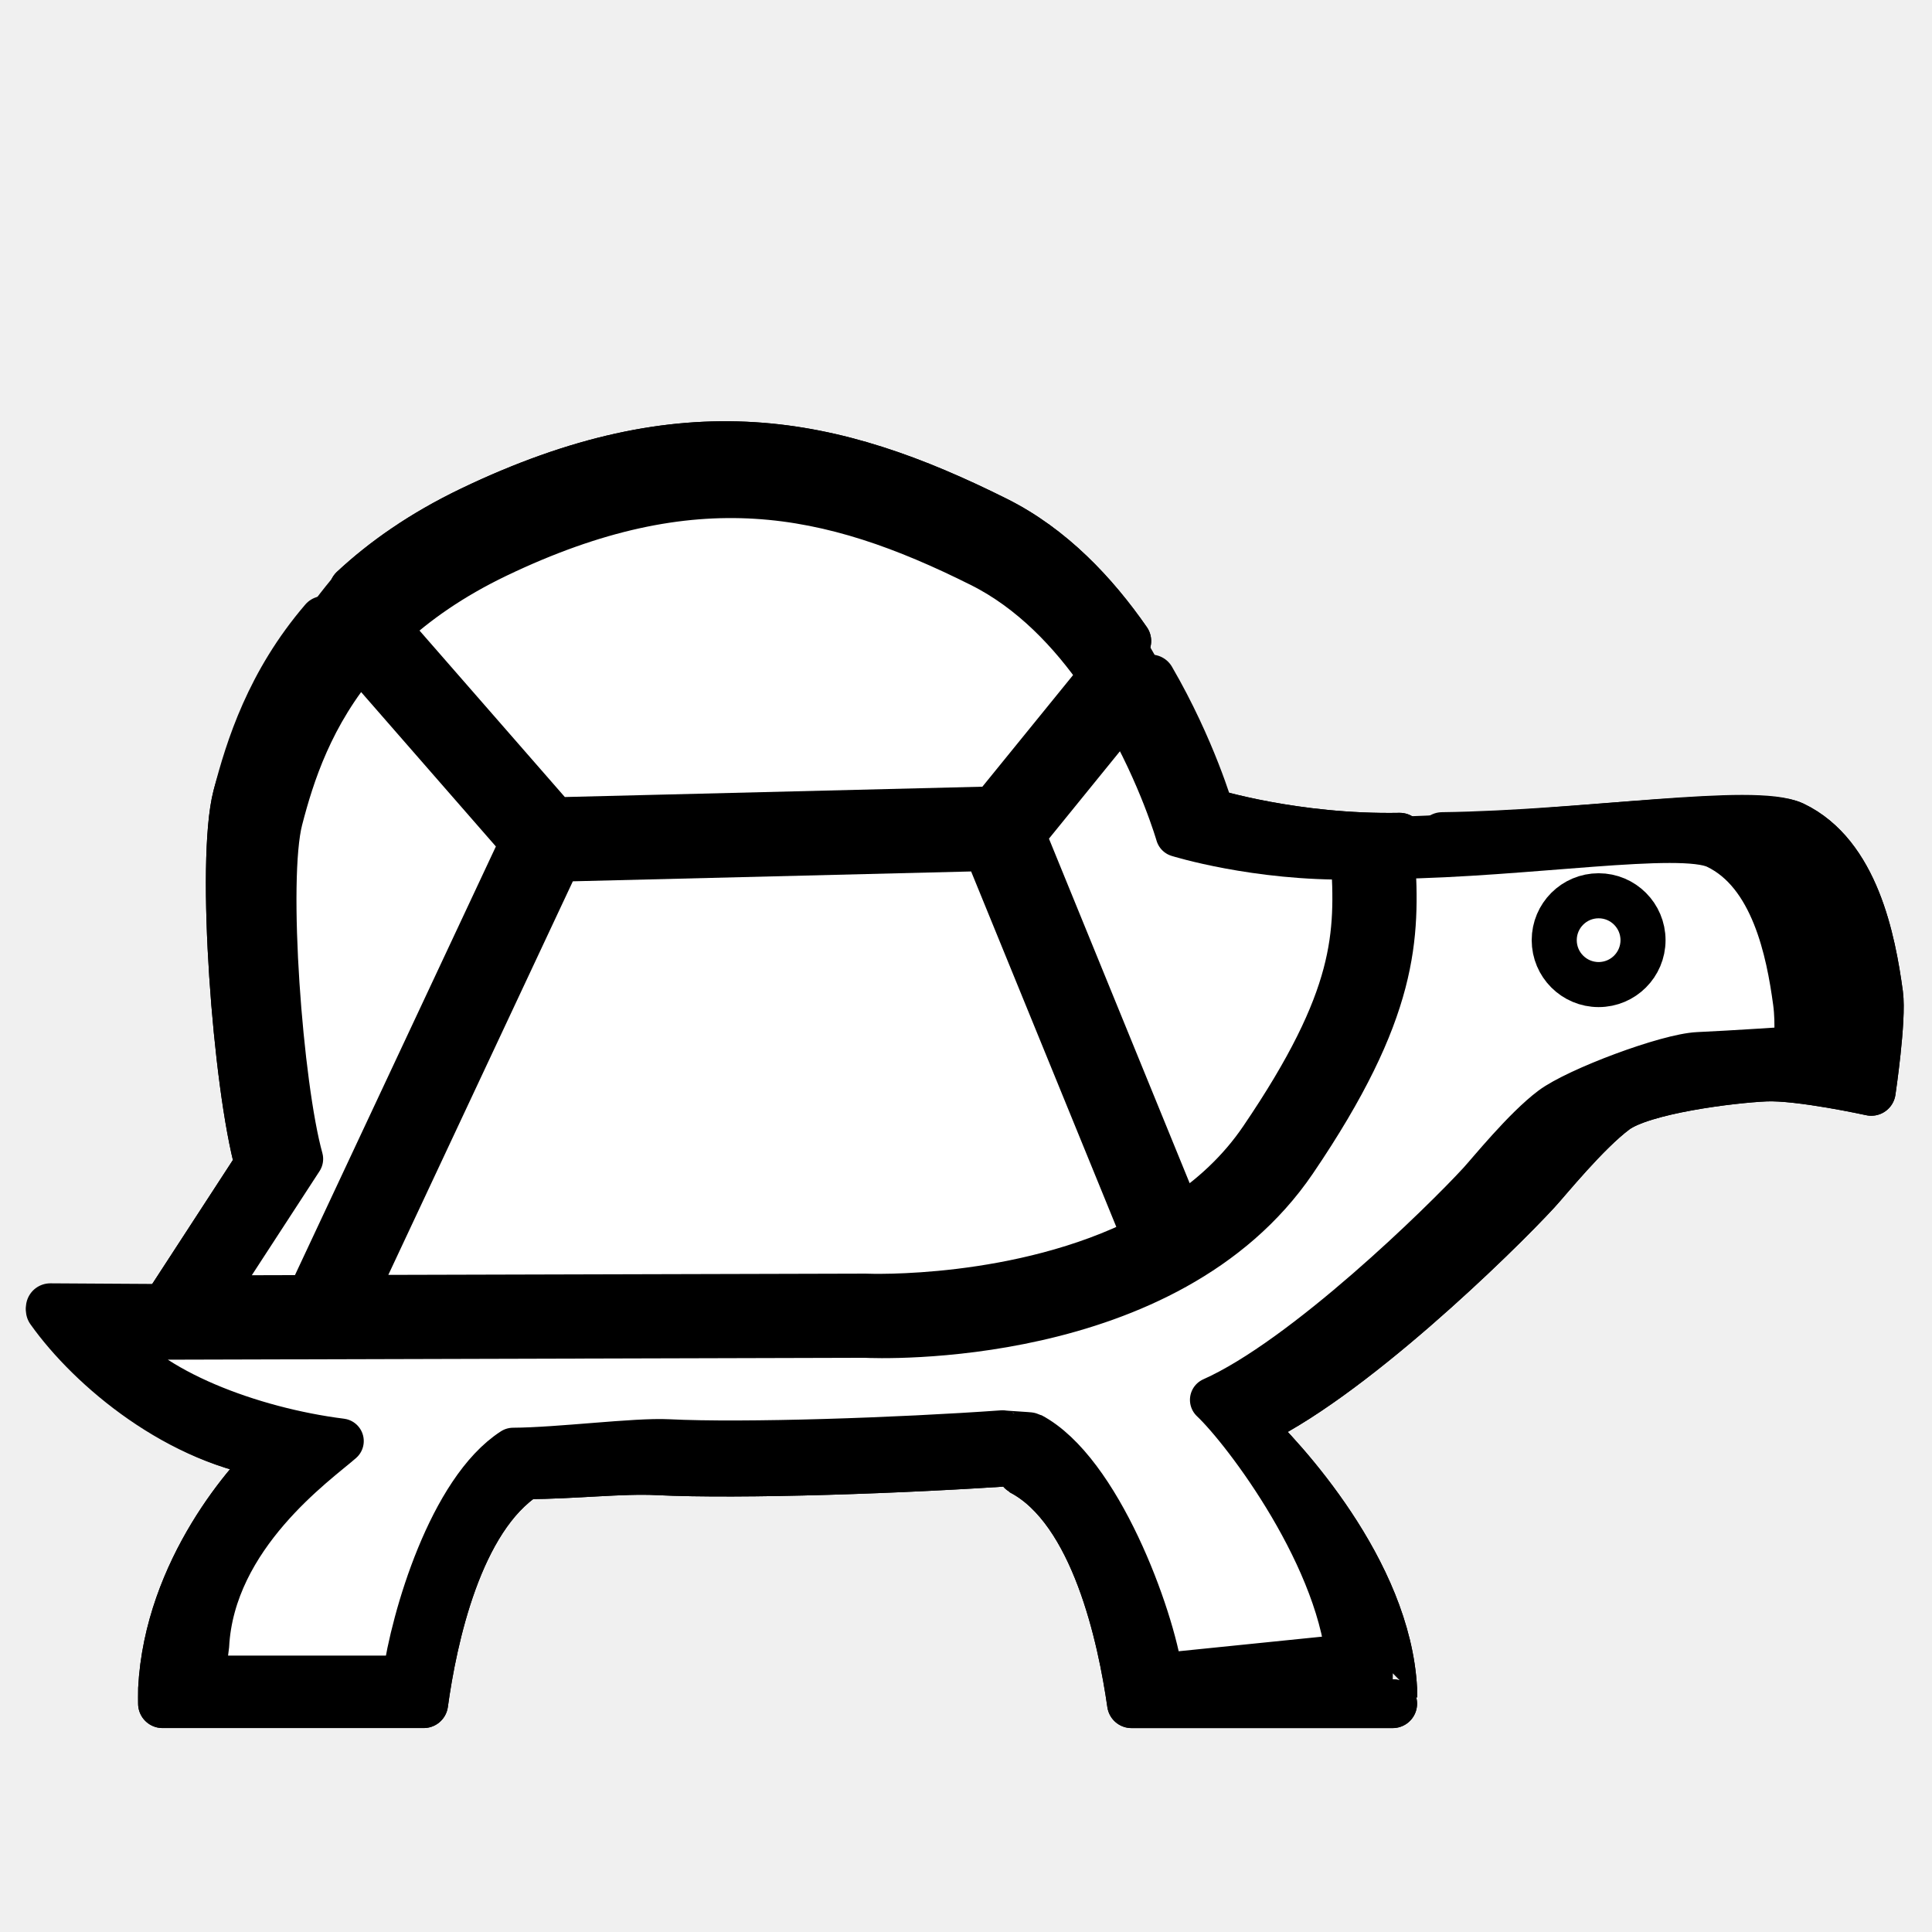
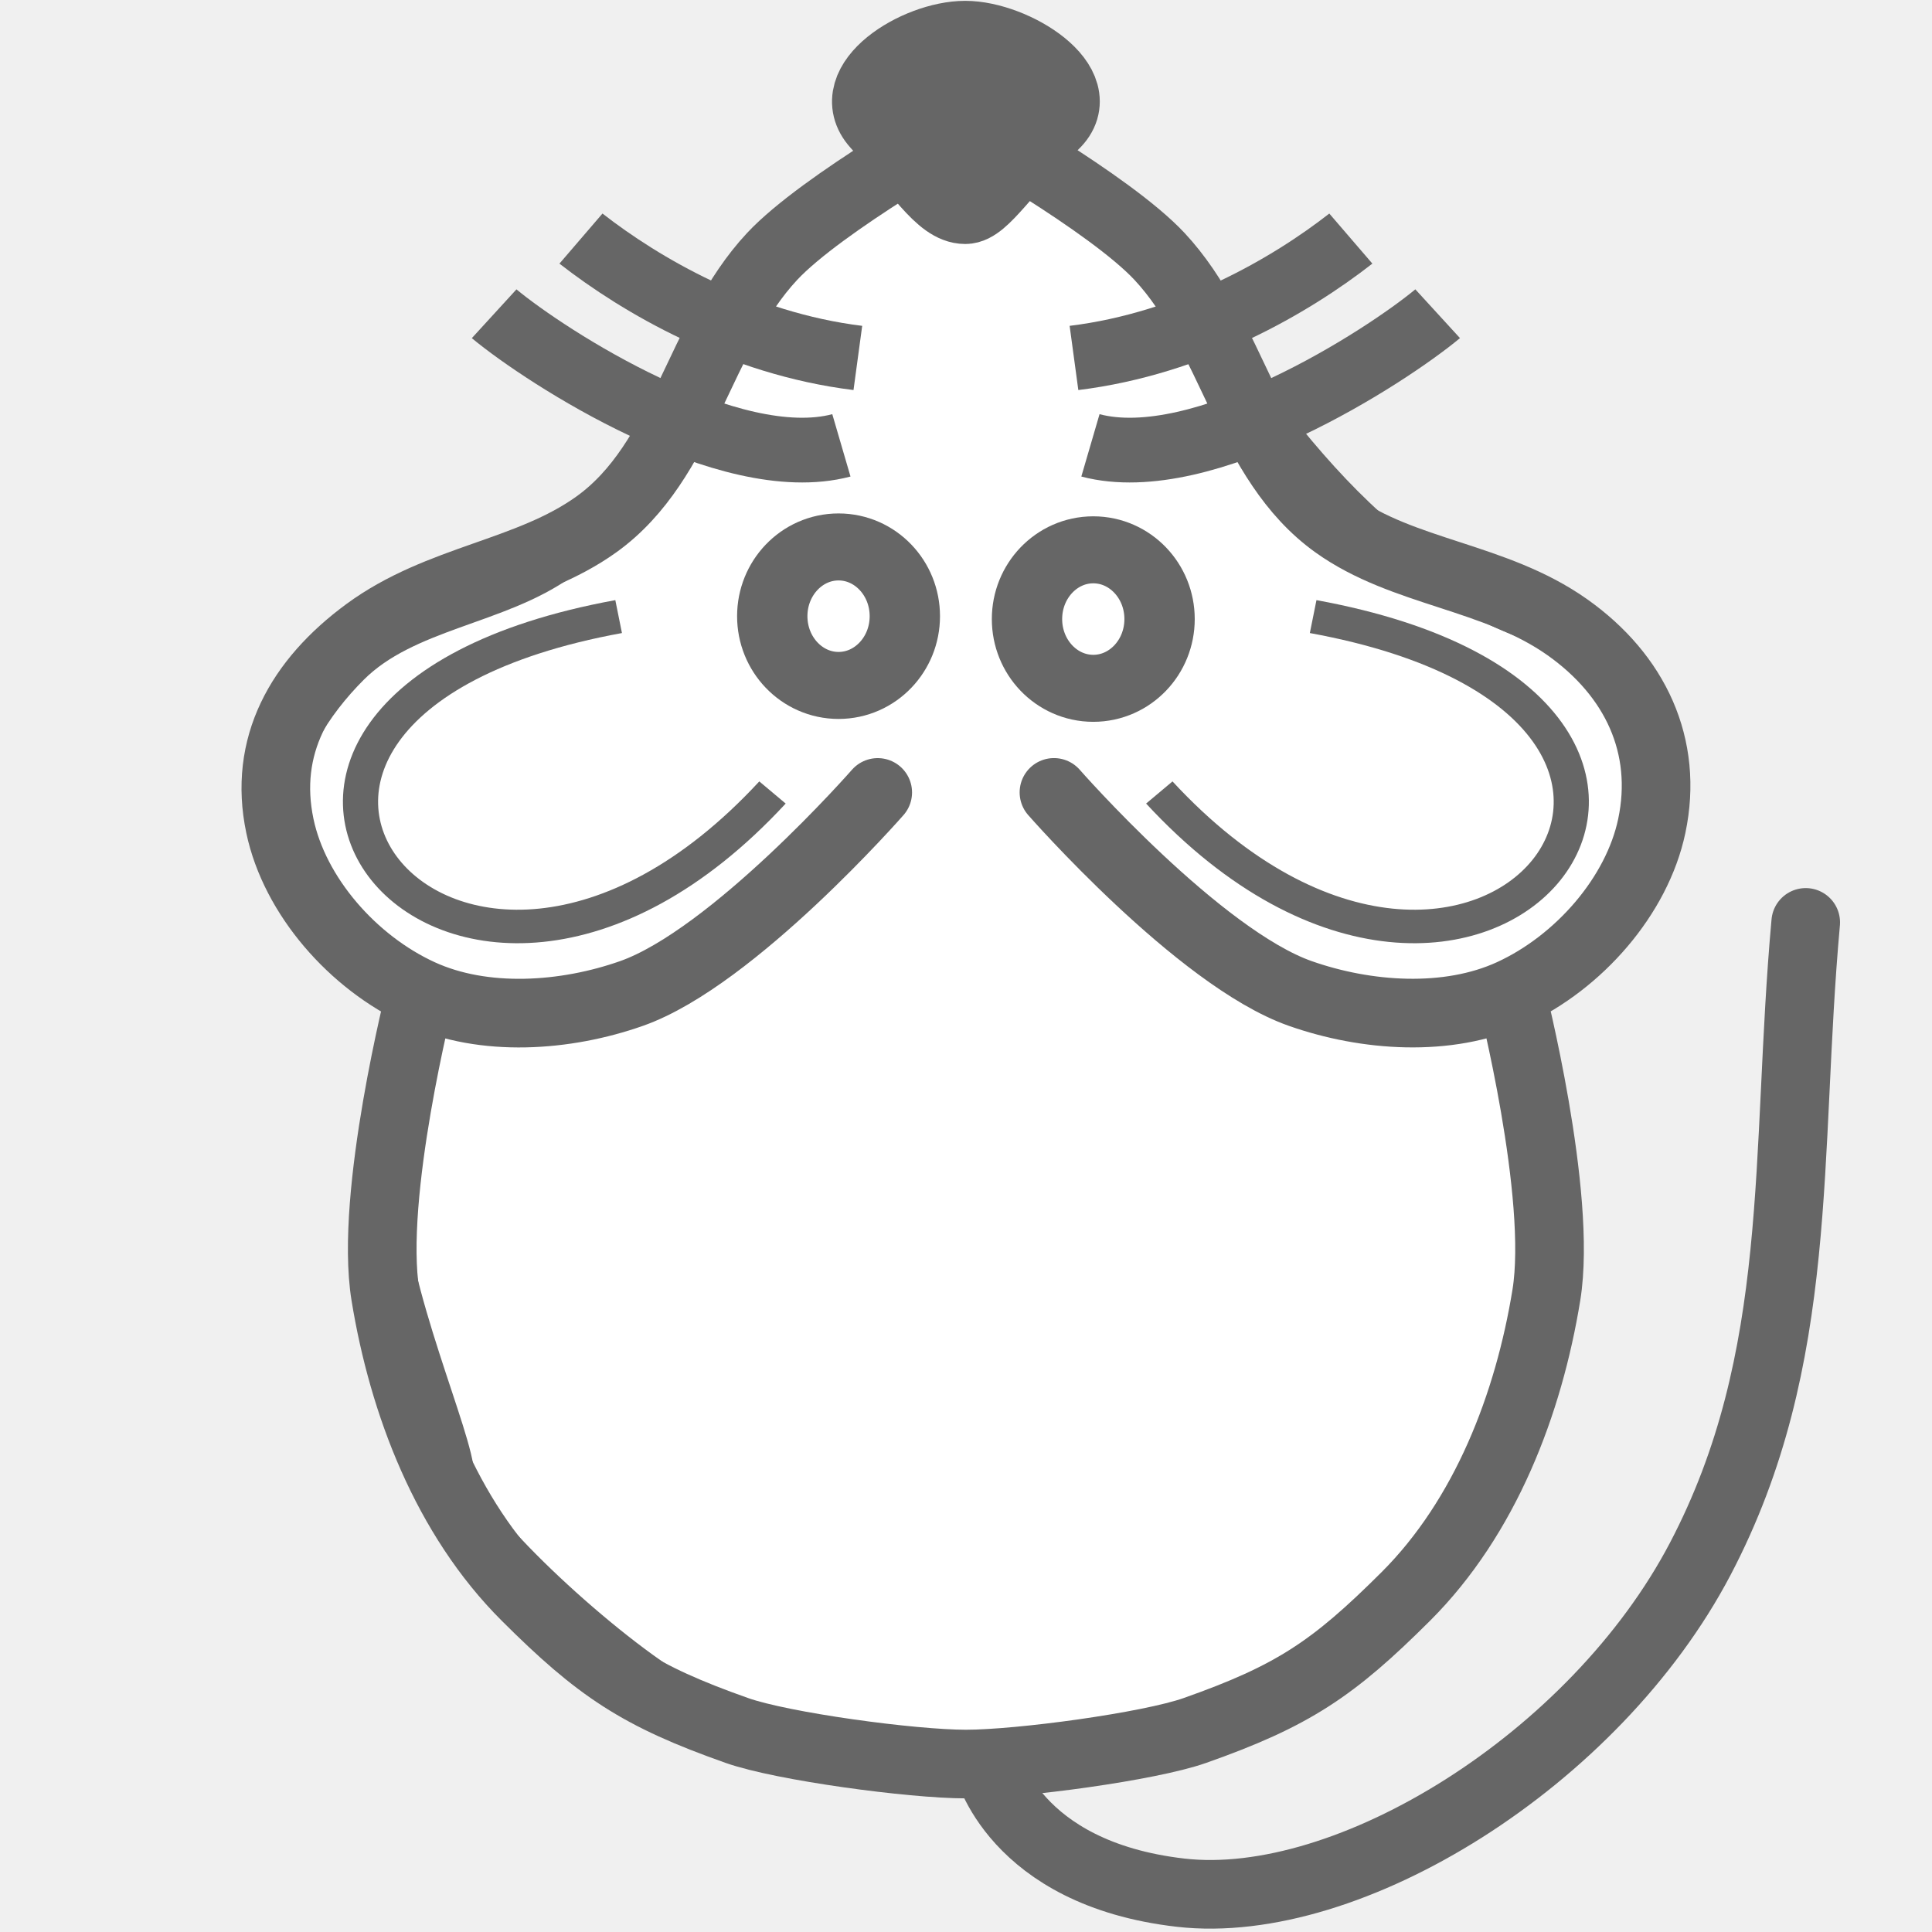
- <svg xmlns="http://www.w3.org/2000/svg" height="100px" viewBox="0 0 55 55" width="100px" stroke-linecap="round" stroke-linejoin="round" stroke-width="1.5" stroke="#000" fill="#fff">
-   <g transform="matrix(0.9264007,0,0,0.9264007,-6.845017,-8.93684)" id="g5" style="fill:#000">
-     <g id="g7" style="fill:#000">
-       <path d="m 65.119,40.201 c -0.226,-1.667 -0.738,-4.278 -2.628,-5.18 -1.198,-0.571 -6.32,0.277 -10.784,0.334 0.156,2.686 0.139,5.113 -3.274,10.137 -4.22,6.21 -13.874,5.828 -14.294,5.805 L 8.935,49.906 C 10.197,51.685 12.914,53.967 15.916,54.345 c -0.805,0.71 -3.344,3.537 -3.533,7.212 -0.005,0.082 0.002,0.442 0,0.442 l 8.025,0 c 0.275,-2 1.053,-5.692 3.126,-7.032 1.546,-0.009 2.956,-0.18 4.056,-0.125 2.539,0.126 7.678,-0.051 11.134,-0.298 0.026,0.014 0.042,0.295 0.069,0.311 C 41.052,56.05 41.873,60 42.16,62 l 8.025,0 c -0.001,0 0.006,-0.36 10e-4,-0.442 -0.187,-3.629 -3.394,-7.091 -4.476,-8.11 3.062,-1.361 7.689,-5.893 8.898,-7.209 0.318,-0.344 1.502,-1.812 2.403,-2.486 0.845,-0.631 3.603,-0.965 4.638,-1.01 1.037,-0.045 3.243,0.44 3.243,0.44 0,0 0.331,-2.224 0.227,-2.982 z" id="path9" style="fill:#000" />
-       <circle cx="59.484" cy="37.224" r="1.109" id="circle11" style="fill:#000" />
-       <g id="g13" style="fill:#000">
-         <path d="M 15.643,50.043 22.741,34.9 17.34,28.712 c -1.643,1.915 -2.276,3.921 -2.662,5.409 -0.521,2.004 0,8.875 0.676,11.305 l -3.01,4.626 3.299,-0.009 z" id="path15" style="fill:#000" />
-         <path d="m 23.816,34.137 14.598,-0.361 3.6,-4.431 C 41.01,27.897 39.69,26.494 38.002,25.65 32.974,23.135 28.457,22.184 21.881,25.337 c -1.514,0.727 -2.689,1.558 -3.626,2.43 l 5.561,6.37 z" id="path17" style="fill:#000" />
-         <path d="m 38.174,35.094 -14.24,0.352 -6.842,14.594 17.076,-0.045 c 0.095,0.006 5.133,0.199 9.303,-1.933 L 38.174,35.094 z" id="path19" style="fill:#000" />
-         <path d="m 44.568,34.621 c 0,0 -0.56,-1.951 -1.814,-4.109 l -3.35,4.125 5.212,12.762 c 1.048,-0.686 1.997,-1.548 2.738,-2.64 3.197,-4.704 3.2,-6.784 3.048,-9.384 -3.233,0.059 -5.834,-0.754 -5.834,-0.754 z" id="path21" style="fill:#000" />
+ <svg xmlns="http://www.w3.org/2000/svg" height="55" id="svg40" version="1.1" viewBox="0 0 55 55" width="55">
+   <defs id="defs23" />
+   <g id="g4536">
+     <path d="m 28,6 c 0,0 -1.255,-1 -2,-1 -1.491,0 -2.946,0.946 -4,2 -1.581,1.581 -1.693,4.186 -3,6 -0.827,1.147 -1.853,2.173 -3,3 -1.814,1.307 -4.419,1.419 -6,3 -1.054,1.054 -2,2.509 -2,4 0,1.491 1.177,3.54 2,4 2.595,1.45 0.837,0.649 2,2 0,0 -1.04,3.301 -1,5 C 11.065,36.748 13,41 13,42 c 0,1 3.622,4.469 6,6 2.395,1.542 5.324,2.059 8.165,2.258 3.066,0.215 5.976,-0.356 8.67,-1.835 C 37.488,47.516 38.855,46.499 40,45 c 1.631,-2.136 3.31,-4.403 4,-7 0.428,-1.611 0.204,-3.346 0,-5 -0.168,-1.364 -1.272,-2.653 -1,-4 0.33,-1.634 2.32,-2.478 3,-4 0.694,-1.552 1.688,-3.446 1,-5 -0.786,-1.777 -3.358,-1.961 -5,-3 -1.016,-0.643 -2.106,-1.197 -3,-2 -1.936,-1.74 -3.442,-3.914 -5,-6 -0.719,-0.963 -1.045,-2.27 -2,-3 -0.838,-0.64 -1.974,-1.242 -3,-1 -0.459,0.108 -1,1 -1,1" id="path4725" style="stroke:#666666;stroke-width:1px;stroke-linecap:butt;stroke-linejoin:miter;stroke-miterlimit:4;stroke-dasharray:none;stroke-opacity:1;fill:#ffffff;fill-opacity:1" />
+     <path d="m 43.021,28.282 c 0,0 1.464,5.739 1.001,8.584 -0.503,3.094 -1.734,6.32 -4.004,8.584 -2.062,2.056 -3.207,2.828 -6.007,3.815 -1.29,0.455 -4.974,0.954 -6.514,0.954 -1.541,0 -5.224,-0.499 -6.514,-0.954 -2.799,-0.987 -3.945,-1.759 -6.007,-3.815 -2.271,-2.264 -3.501,-5.49 -4.004,-8.584 -0.463,-2.845 1.001,-8.584 1.001,-8.584 m 13.014,-5.723 c 0,0 -4.122,4.706 -7.008,5.723 -1.878,0.662 -4.202,0.826 -6.007,0 -1.926,-0.882 -3.584,-2.773 -4.004,-4.769 -0.478,-2.269 0.559,-4.124 2.47,-5.529 2.067,-1.52 4.598,-1.663 6.539,-3.055 2.515,-1.804 2.912,-5.39 5.005,-7.63 1.421,-1.521 5.513,-3.815 5.513,-3.815 0,0 4.092,2.294 5.513,3.815 2.093,2.24 2.49,5.826 5.005,7.63 1.941,1.392 4.539,1.466 6.606,2.927 1.937,1.37 2.882,3.387 2.404,5.656 -0.421,1.996 -2.079,3.887 -4.004,4.769 -1.805,0.826 -4.129,0.662 -6.007,0 -2.885,-1.017 -7.008,-5.723 -7.008,-5.723" id="path4505-6" style="fill:none;stroke:#666666;stroke-width:1.954;stroke-linecap:round;stroke-linejoin:miter;stroke-miterlimit:4;stroke-dasharray:none;stroke-opacity:1;fill-opacity:1" />
+     <g id="g4565" style="fill:none;stroke:#666666;stroke-width:2;stroke-miterlimit:4;stroke-dasharray:none;stroke-opacity:1;fill-opacity:1" transform="matrix(1.001084,0,0,0.9537592,54.21347,5.511847)">
+       <g id="g4553" style="fill:none;stroke:#666666;stroke-opacity:1;fill-opacity:1" transform="translate(0,-1)">
+         <path d="M -30.228,8.514 C -33.423,9.403 -38.624,5.875 -40.103,4.586" id="path3411-7" style="fill:none;fill-rule:evenodd;stroke:#666666;stroke-width:1.932;stroke-linecap:butt;stroke-linejoin:miter;stroke-miterlimit:4;stroke-dasharray:none;stroke-opacity:1;fill-opacity:1" />
+         <path d="M -29.76,5.905 C -33.101,5.474 -35.931,3.736 -37.634,2.342" id="path3413-5" style="fill:none;fill-rule:evenodd;stroke:#666666;stroke-width:1.932;stroke-linecap:butt;stroke-linejoin:miter;stroke-miterlimit:4;stroke-dasharray:none;stroke-opacity:1;fill-opacity:1" />
+       </g>
+       <g id="g4557" style="fill:none;stroke:#666666;stroke-opacity:1;fill-opacity:1">
+         <path d="m -23.146,7.514 c 3.195,0.889 8.396,-2.64 9.874,-3.929" id="path3411-3" style="fill:none;fill-rule:evenodd;stroke:#666666;stroke-width:1.932;stroke-linecap:butt;stroke-linejoin:miter;stroke-miterlimit:4;stroke-dasharray:none;stroke-opacity:1;fill-opacity:1" />
+         <path d="m -23.614,4.905 c 3.341,-0.431 6.171,-2.168 7.873,-3.563" id="path3413-56" style="fill:none;fill-rule:evenodd;stroke:#666666;stroke-width:1.932;stroke-linecap:butt;stroke-linejoin:miter;stroke-miterlimit:4;stroke-dasharray:none;stroke-opacity:1;fill-opacity:1" />
      </g>
    </g>
-     <g id="g23" style="fill:#000">
-       <path d="m 65.119,40.201 c -0.226,-1.667 -0.738,-4.278 -2.628,-5.18 -1.198,-0.571 -8.143,0.423 -12.607,0.48 0.156,2.686 -0.299,4.457 -3.712,9.481 -7.429,5.116 -11.394,5.026 -11.814,5.003 L 8.935,49.833 C 10.197,51.612 12.914,53.967 15.916,54.345 c -0.805,0.71 -3.344,3.537 -3.533,7.212 -0.005,0.082 0.002,0.442 0,0.442 l 8.025,0 c 0.275,-2 1.053,-5.692 3.126,-7.032 1.546,-0.009 2.956,-0.18 4.056,-0.125 2.539,0.126 7.678,-0.051 11.134,-0.298 0.026,0.014 0.042,0.295 0.069,0.311 C 41.052,56.05 41.873,60 42.16,62 l 8.025,0 c -0.001,0 0.006,-0.36 10e-4,-0.442 -0.187,-3.629 -3.394,-7.091 -4.476,-8.11 3.062,-1.361 7.689,-5.893 8.898,-7.209 0.318,-0.344 1.502,-1.812 2.403,-2.486 0.845,-0.631 3.603,-0.965 4.638,-1.01 1.037,-0.045 3.243,0.44 3.243,0.44 0,0 0.331,-2.224 0.227,-2.982 z" id="path25" style="fill:#000" />
+     <g id="g4636" style="fill:none;fill-opacity:1;stroke:#666666;stroke-width:2;stroke-miterlimit:4;stroke-dasharray:none;stroke-opacity:1" transform="matrix(1.001084,0,0,0.9537592,54.74211,3.604329)">
+       <ellipse cx="-30.837" cy="14.613" id="circle3409-2" rx="1.885" ry="2.067" style="fill:none;fill-opacity:1;fill-rule:evenodd;stroke:#666666;stroke-width:2;stroke-linecap:butt;stroke-linejoin:miter;stroke-miterlimit:4;stroke-dasharray:none;stroke-opacity:1" />
+       <ellipse cx="-23.593" cy="14.699" id="ellipse4229-9" rx="1.885" ry="2.067" style="fill:none;fill-opacity:1;fill-rule:evenodd;stroke:#666666;stroke-width:2;stroke-linecap:butt;stroke-linejoin:miter;stroke-miterlimit:4;stroke-dasharray:none;stroke-opacity:1" />
    </g>
-     <circle cx="58.565" cy="38.144" r="1.478" id="circle27" style="fill:#000" />
-   </g>
-   <g transform="matrix(0.9264007,0,0,0.9264007,-6.845017,-8.93684)" id="g29" style="fill:#000">
-     <path d="M 17.539,50.043 25.075,34.098 18.288,27.764 C 16.645,29.679 15.064,32.633 14.678,34.121 c -0.521,2.004 0,8.875 0.676,11.305 l -3.01,4.626 z" id="path31" style="fill:#000" />
-     <path d="m 23.816,34.137 14.598,-0.361 3.6,-4.431 C 41.01,27.897 39.69,26.494 38.002,25.65 32.974,23.135 28.457,22.184 21.881,25.337 c -1.514,0.727 -2.689,1.558 -3.626,2.43 l 5.561,6.37 z" id="path33" style="fill:#000" />
-     <path d="M 38.32,33.562 24.809,33.987 17.092,50.04 34.168,49.995 c 0.095,0.006 5.133,0.199 9.303,-1.933 z" id="path35" style="fill:#000" />
-     <path d="m 44.568,34.621 c 0,0 -1.727,-3.483 -2.689,-5.057 l -4.298,4.49 5.723,14.002 C 44.351,47.369 46.613,45.851 47.354,44.759 c 3.197,-4.704 3.2,-6.784 3.048,-9.384 -3.233,0.059 -5.834,-0.754 -5.834,-0.754 z" id="path37" style="fill:#000" />
-   </g>
-   <g transform="matrix(0.8551391,0,0,0.8551391,-4.571738,-5.853747)" id="g5-3" style="fill:#fff">
-     <g id="g7-4" style="fill:#fff">
-       <path d="m 65.119,40.201 c -0.226,-1.667 -0.738,-4.278 -2.628,-5.18 -1.198,-0.571 -6.32,0.277 -10.784,0.334 0.156,2.686 0.139,5.113 -3.274,10.137 -4.22,6.21 -13.874,5.828 -14.294,5.805 L 9.008,51.365 c 1.262,1.779 4.459,3.076 7.461,3.454 -0.805,0.71 -3.897,3.063 -4.086,6.738 -0.005,0.082 0.002,0.442 0,0.442 l 6.524,-0.395 c 0.275,-2 1.053,-5.06 3.126,-6.4 C 23.579,55.195 26.49,54.787 27.59,54.842 c 2.539,0.126 8.547,-0.13 12.003,-0.377 1.053,-0.065 1.148,0.058 0.306,0.39 2.259,1.195 4.897,5.066 5.184,7.066 L 50.185,62 c -0.001,0 0.006,-0.36 10e-4,-0.442 -0.187,-3.629 -3.947,-6.538 -5.029,-7.557 3.062,-1.361 8.242,-6.446 9.451,-7.762 0.318,-0.344 1.502,-1.812 2.403,-2.486 0.845,-0.631 3.366,-1.597 4.401,-1.642 1.037,-0.045 3.48,-0.113 3.48,-0.113 0,0 0.331,-1.039 0.227,-1.797 z" id="path9-3" style="fill:#fff" />
-       <circle cx="59.484" cy="37.224" r="1.109" id="circle11-7" style="fill:#fff" />
-       <g id="g13-3" style="fill:#fff">
-         <path d="M 15.643,50.043 22.741,34.9 17.34,28.712 c -1.643,1.915 -2.276,3.921 -2.662,5.409 -0.521,2.004 0,8.875 0.676,11.305 l -3.01,4.626 3.299,-0.009 z" id="path15-9" style="fill:#fff" />
-         <path d="m 23.816,34.137 14.598,-0.361 3.6,-4.431 C 41.01,27.897 39.69,26.494 38.002,25.65 32.974,23.135 28.457,22.184 21.881,25.337 c -1.514,0.727 -2.689,1.558 -3.626,2.43 l 5.561,6.37 z" id="path17-4" style="fill:#fff" />
-         <path d="m 38.174,35.094 -14.24,0.352 -6.842,14.594 17.076,-0.045 c 0.095,0.006 5.133,0.199 9.303,-1.933 L 38.174,35.094 z" id="path19-5" style="fill:#fff" />
-         <path d="m 44.568,34.621 c 0,0 -0.56,-1.951 -1.814,-4.109 l -3.35,4.125 5.212,12.762 c 1.048,-0.686 1.997,-1.548 2.738,-2.64 3.197,-4.704 3.2,-6.784 3.048,-9.384 -3.233,0.059 -5.834,-0.754 -5.834,-0.754 z" id="path21-2" style="fill:#fff" />
-       </g>
+     <g id="g4632" style="fill:none;stroke:#666666;stroke-width:2;stroke-miterlimit:4;stroke-dasharray:none;stroke-opacity:1;fill-opacity:1" transform="matrix(1.001084,0,0,0.9537592,54.83863,3.604329)">
+       <path d="m -37.187,14.625 c -14.34,2.75 -4.81,15.672 4.375,5.25" id="path4303-1" style="fill:none;fill-rule:evenodd;stroke:#666666;stroke-width:1px;stroke-linecap:butt;stroke-linejoin:miter;stroke-miterlimit:4;stroke-dasharray:none;stroke-opacity:1;fill-opacity:1" />
+       <path d="m -17.437,14.625 c 14.34,2.75 4.81,15.672 -4.375,5.25" id="path4303-1-2" style="fill:none;fill-rule:evenodd;stroke:#666666;stroke-width:1px;stroke-linecap:butt;stroke-linejoin:miter;stroke-miterlimit:4;stroke-dasharray:none;stroke-opacity:1;fill-opacity:1" />
    </g>
-     <g id="g23-3" style="fill:#fff">
-       <path d="m 65.119,40.201 c -0.226,-1.667 -0.738,-4.278 -2.628,-5.18 -1.198,-0.571 -6.32,0.277 -10.784,0.334 0.156,2.686 0.139,5.113 -3.274,10.137 -4.22,6.21 -13.874,5.828 -14.294,5.805 L 9.008,51.365 c 1.262,1.779 4.696,3.076 7.698,3.454 -0.805,0.71 -4.292,3.142 -4.481,6.817 -0.005,0.082 -0.156,1.074 -0.158,1.074 l 6.761,0 c 0.275,-2 1.527,-6.245 3.6,-7.585 C 23.974,55.116 26.49,54.787 27.59,54.842 c 2.539,0.126 7.678,-0.051 11.134,-0.298 0.026,0.014 0.911,0.058 0.938,0.074 2.259,1.195 4.028,6.014 4.315,8.014 L 50.185,62 c -0.001,0 0.085,0.509 0.08,0.427 C 50.078,58.798 46.792,54.467 45.71,53.448 c 3.062,-1.361 7.689,-5.893 8.898,-7.209 0.318,-0.344 1.502,-1.812 2.403,-2.486 0.845,-0.631 3.84,-1.755 4.875,-1.8 1.037,-0.045 3.243,-0.192 3.243,-0.192 0,0 0.094,-0.802 -0.01,-1.56 z" id="path25-5" style="fill:#fff" />
-     </g>
-     <circle cx="58.565" cy="38.144" r="1.478" id="circle27-0" style="fill:#fff" />
-   </g>
-   <g transform="matrix(0.8551391,0,0,0.8551391,-4.571738,-5.853747)" id="g29-2" style="fill:#fff">
-     <path d="M 15.643,50.043 22.741,34.9 17.34,28.712 c -1.643,1.915 -2.276,3.921 -2.662,5.409 -0.521,2.004 0,8.875 0.676,11.305 l -3.01,4.626 3.299,-0.009 z" id="path31-3" style="fill:#fff" />
-     <path d="m 23.816,34.137 14.598,-0.361 3.6,-4.431 C 41.01,27.897 39.69,26.494 38.002,25.65 32.974,23.135 28.457,22.184 21.881,25.337 c -1.514,0.727 -2.689,1.558 -3.626,2.43 l 5.561,6.37 z" id="path33-9" style="fill:#fff" />
-     <path d="m 38.174,35.094 -14.24,0.352 -6.842,14.594 17.076,-0.045 c 0.095,0.006 5.133,0.199 9.303,-1.933 L 38.174,35.094 z" id="path35-9" style="fill:#fff" />
-     <path d="m 44.568,34.621 c 0,0 -0.56,-1.951 -1.814,-4.109 l -3.35,4.125 5.212,12.762 c 1.048,-0.686 1.997,-1.548 2.738,-2.64 3.197,-4.704 3.2,-6.784 3.048,-9.384 -3.233,0.059 -5.834,-0.754 -5.834,-0.754 z" id="path37-2" style="fill:#fff" />
+     <path d="m 29.939,3.485 c -1.385,1.314 -1.986,2.379 -2.46,2.379 -0.663,0 -1.273,-1.065 -2.46,-2.379 -0.973,-1.077 1.101,-2.379 2.46,-2.379 1.359,0 3.533,1.361 2.46,2.379 z" id="path4227-7" style="fill-opacity:1;fill-rule:evenodd;stroke:#666666;stroke-width:2.164;stroke-linecap:butt;stroke-linejoin:miter;stroke-miterlimit:4;stroke-dasharray:none;stroke-opacity:1;fill:#666666" />
+     <path d="m 28.114,50.211 c 0,0 0.723,3.124 5.5,3.67 4.777,0.546 11.785,-3.779 14.788,-9.501 3.003,-5.723 2.403,-11.491 3.003,-18.121" id="path4653" style="fill:none;stroke:#666666;stroke-width:1.954;stroke-linecap:round;stroke-linejoin:miter;stroke-miterlimit:4;stroke-dasharray:none;stroke-opacity:1;fill-opacity:1" />
  </g>
</svg>
